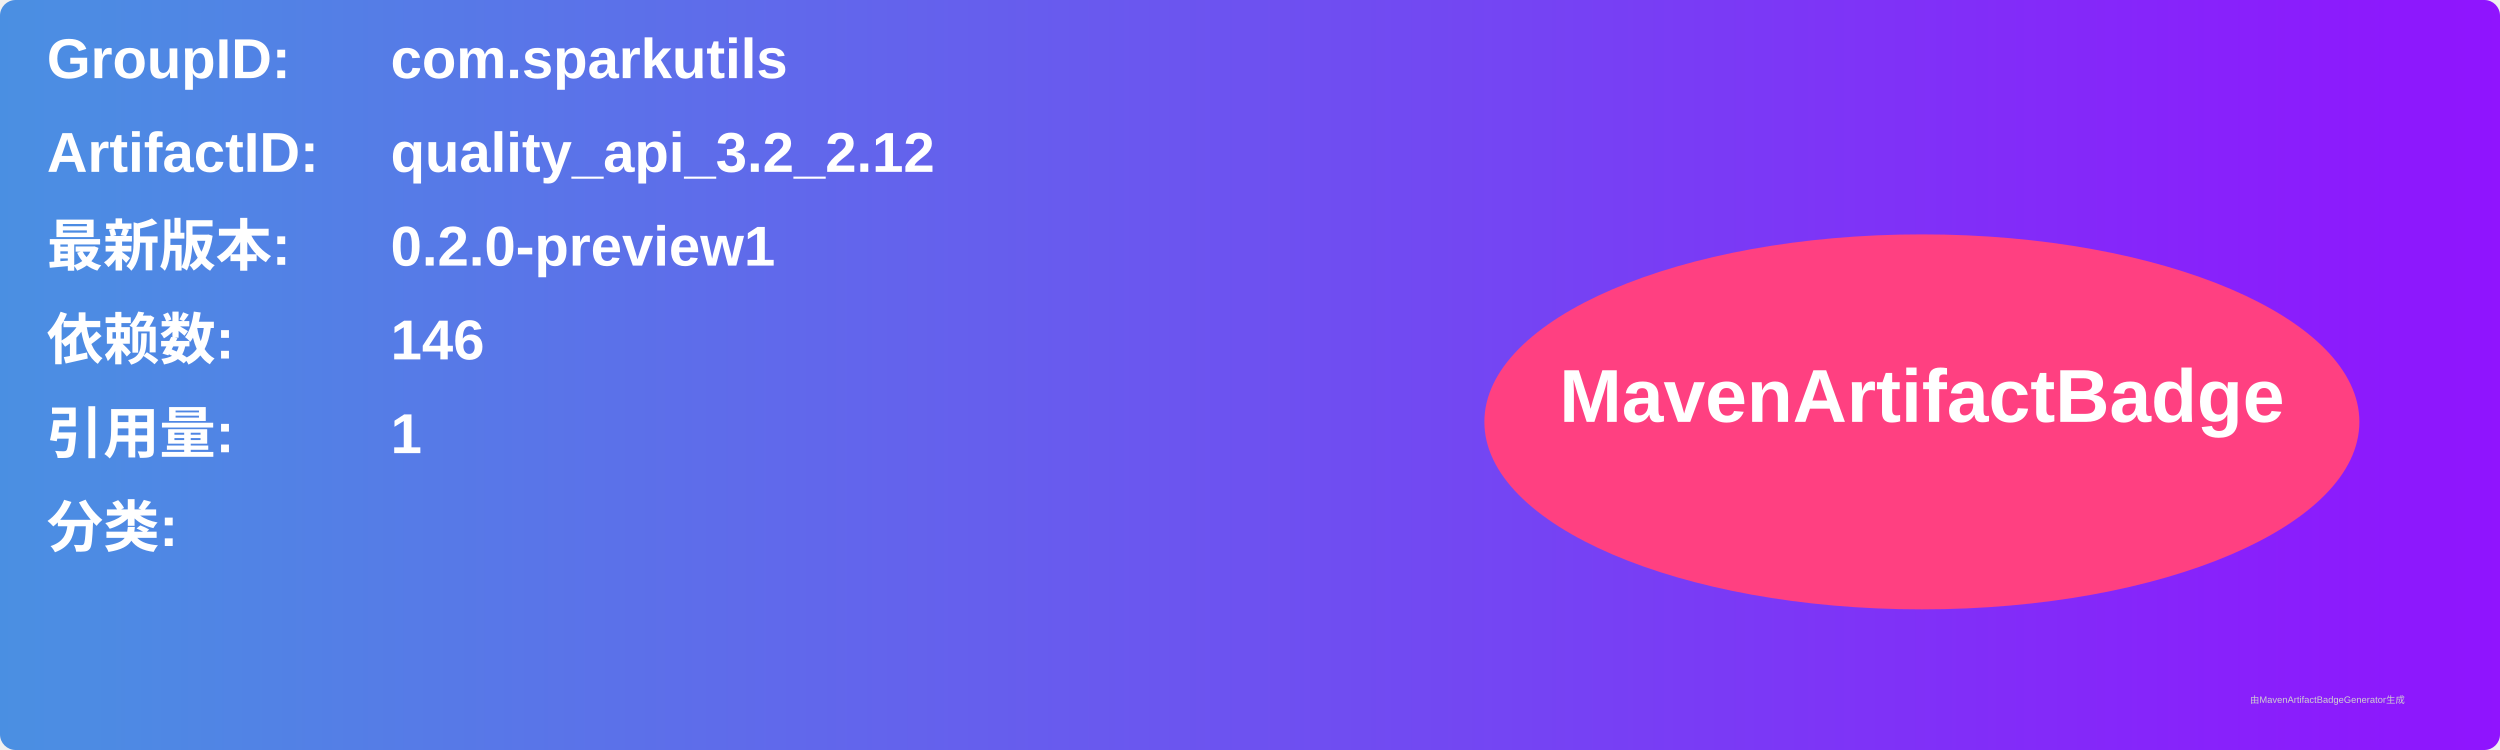
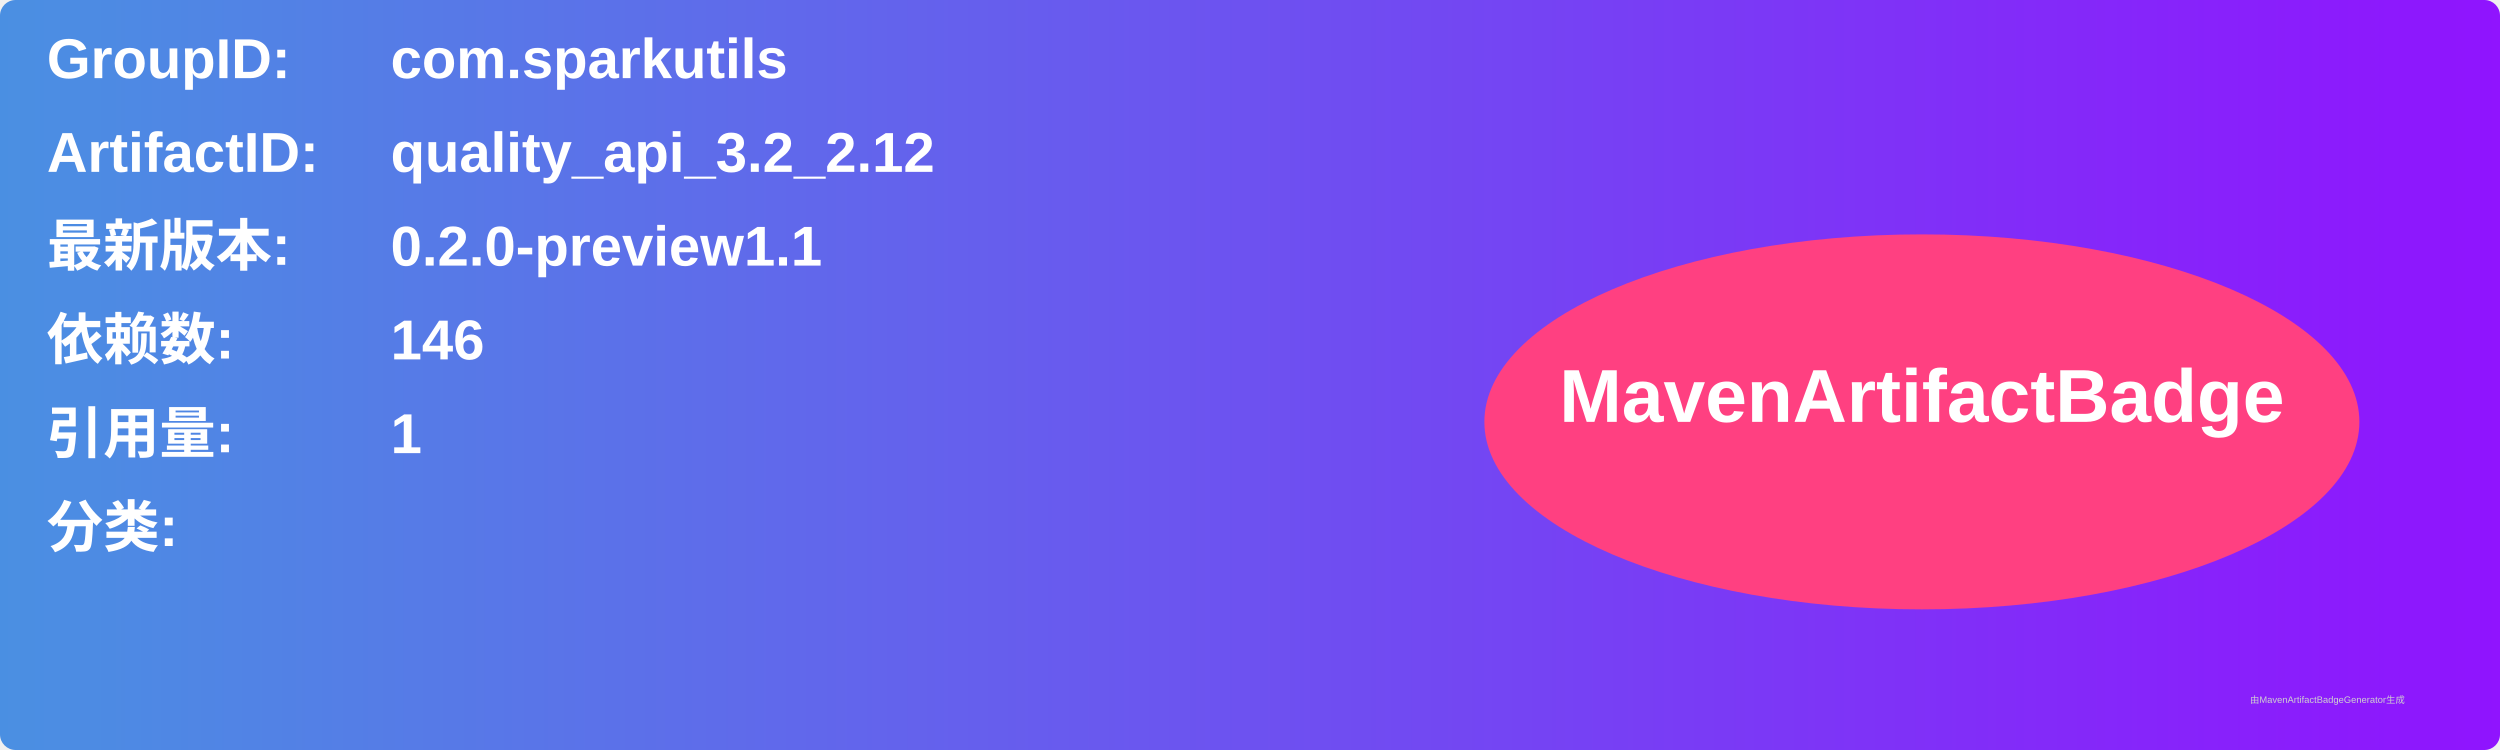
<svg xmlns="http://www.w3.org/2000/svg" width="800" height="240" viewBox="0 0 800 240">
  <linearGradient id="grad" x1="0%" y1="0%" x2="100%" y2="0%">
    <stop offset="0%" stop-color="#4a90e2" />
    <stop offset="100%" stop-color="#9013fe" />
  </linearGradient>
  <rect width="100%" height="100%" rx="5" ry="5" fill="url(#grad)" />
  <g transform="translate(15, 15)">
    <text x="0" y="10" font-family="Arial" font-size="18" fill="white" font-weight="bold" width="260">GroupID:</text>
    <text x="110" y="10" font-family="Arial" font-size="18" fill="white" font-weight="bold" width="460">com.sparkutils</text>
    <text x="0" y="40" font-family="Arial" font-size="18" fill="white" font-weight="bold" width="260">ArtifactID:</text>
    <text x="110" y="40" font-family="Arial" font-size="18" fill="white" font-weight="bold" width="460">quality_api_3.2_2.12</text>
    <text x="0" y="70" font-family="Arial" font-size="18" fill="white" font-weight="bold">最新版本:</text>
    <text x="110" y="70" font-family="Arial" font-size="18" fill="white" font-weight="bold">
-       <tspan font-weight="bold">0.2.0-preview1</tspan>
+       <tspan font-weight="bold">0.2.0-preview1.1</tspan>
    </text>
    <text x="0" y="100" font-family="Arial" font-size="18" fill="white" font-weight="bold">依赖数: </text>
    <text x="110" y="100" font-family="Arial" font-size="18" fill="white">
      <tspan font-weight="bold">146</tspan>
    </text>
    <text x="0" y="130" font-family="Arial" font-size="18" fill="white" font-weight="bold">引用量: </text>
    <text x="110" y="130" font-family="Arial" font-size="18" fill="white">
      <tspan font-weight="bold">1</tspan>
    </text>
    <text x="0" y="160" font-family="Arial" font-size="18" fill="white" font-weight="bold">分类:</text>
    <text x="10" y="190" font-family="Arial" font-size="10" fill="white">
      <tspan font-weight="bold" />
    </text>
    <ellipse cx="600" cy="120" rx="140" ry="60" fill="#ff4081" />
    <text x="600" y="120" text-anchor="middle" font-family="Arial" font-size="24" fill="white" font-weight="bold">MavenArtifactBadge</text>
  </g>
  <text x="720" y="225" font-family="Arial" font-size="3" fill="#d0d0d0">由MavenArtifactBadgeGenerator生成</text>
</svg>
